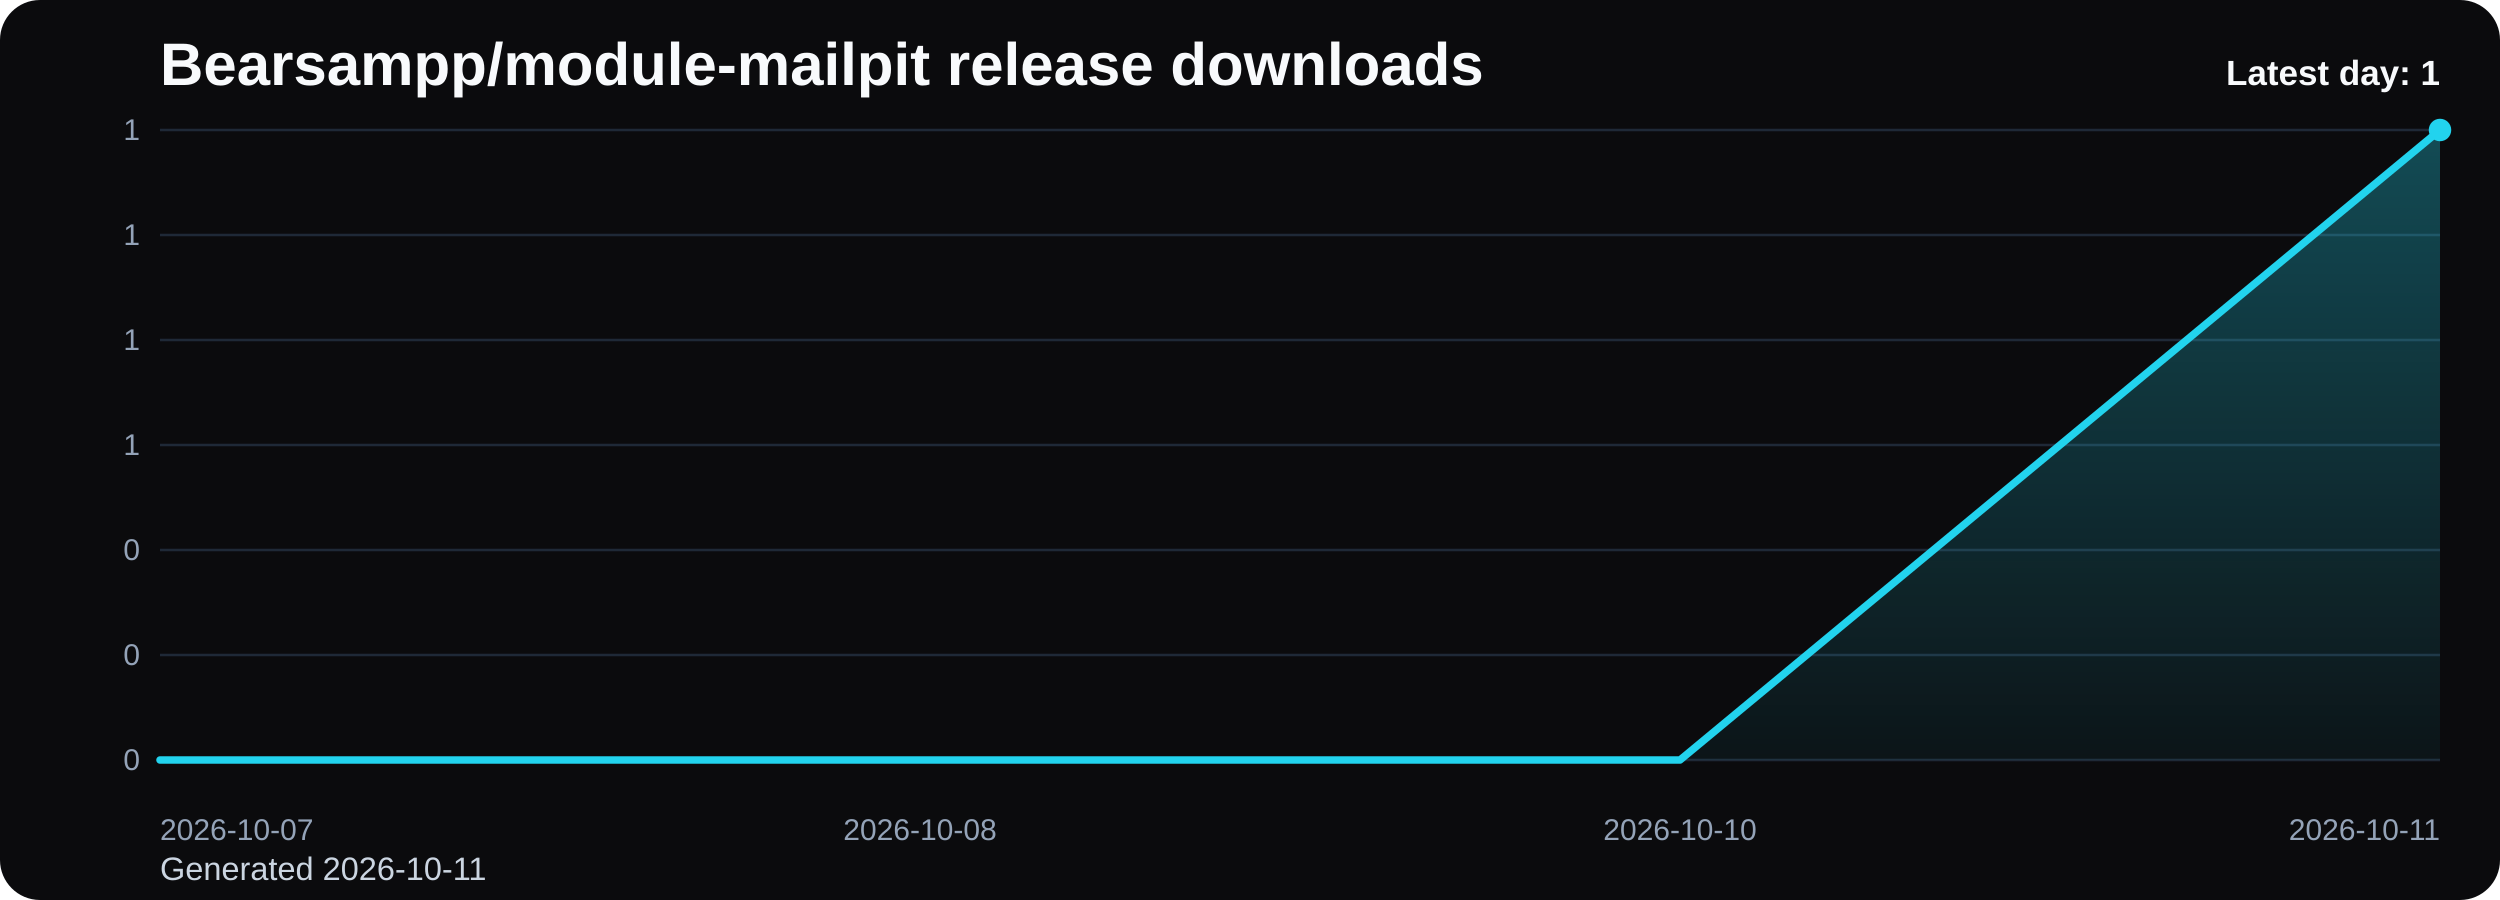
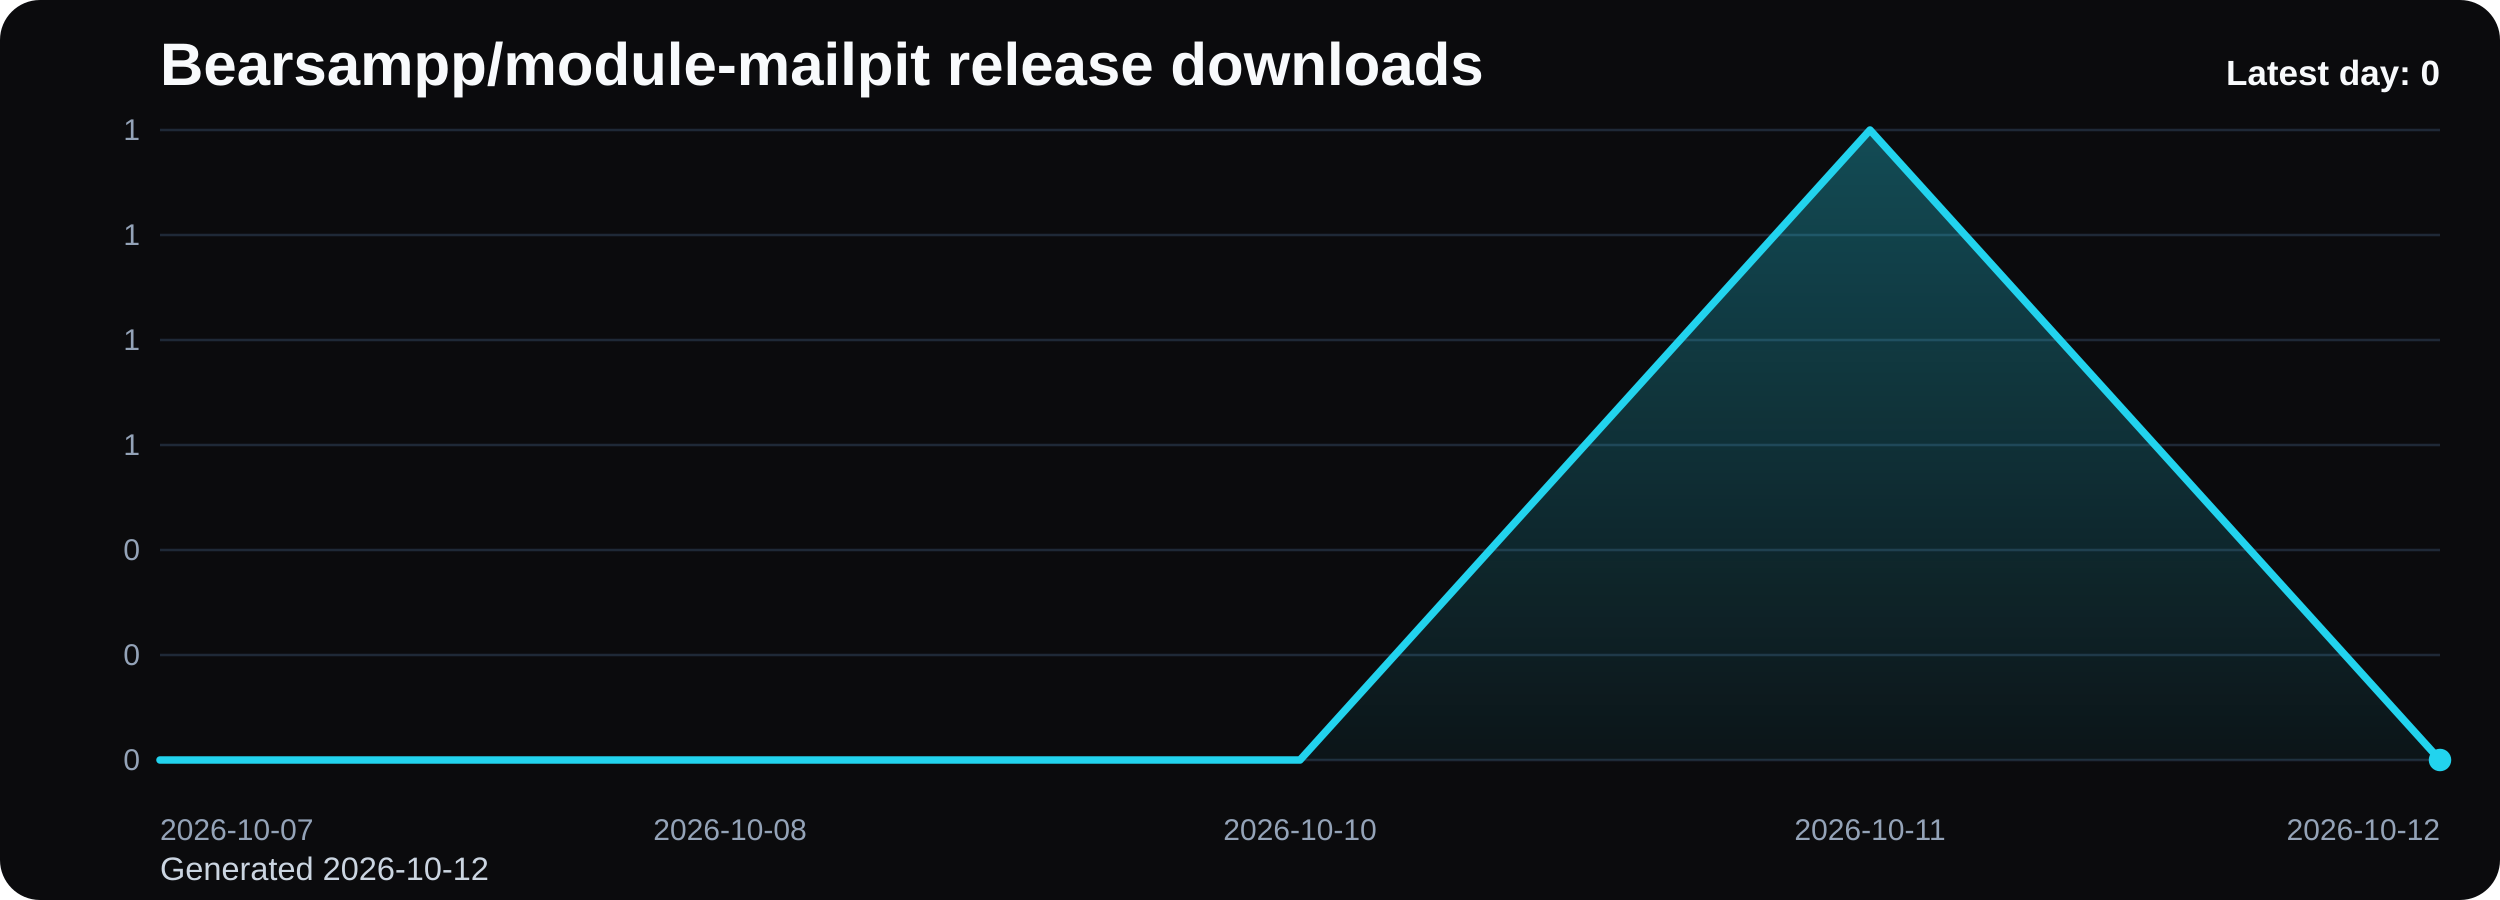
<svg xmlns="http://www.w3.org/2000/svg" viewBox="0 0 1000 360" role="img" aria-label="Bearsampp/module-mailpit release downloads chart">
  <defs>
    <linearGradient id="fill-daily-black" x1="0" y1="0" x2="0" y2="1">
      <stop offset="0%" stop-color="#22d3ee" stop-opacity="0.32" />
      <stop offset="100%" stop-color="#22d3ee" stop-opacity="0.05" />
    </linearGradient>
    <style>
      .bg { fill: #0b0b0d; }
      .title { font: 700 24px Arial, sans-serif; fill: #f8fafc; }
      .sub { font: 400 13px Arial, sans-serif; fill: #cbd5e1; }
      .grid { stroke: #1f2937; stroke-width: 1; }
      .axis { font: 400 12px Arial, sans-serif; fill: #94a3b8; }
      .line { fill: none; stroke: #22d3ee; stroke-width: 3; stroke-linecap: round; stroke-linejoin: round; }
      .dot { fill: #22d3ee; }
      .value { font: 600 11px Arial, sans-serif; fill: #cbd5e1; }
      .latest { font: 700 14px Arial, sans-serif; fill: #f8fafc; }
    </style>
  </defs>
  <rect class="bg" x="0" y="0" width="1000" height="360" rx="16" />
  <text class="title" x="64" y="34">Bearsampp/module-mailpit release downloads</text>
-   <text class="sub" x="64" y="352">Generated 2026-10-11</text>
+   <text class="sub" x="64" y="352">Generated 2026-10-12</text>
  <line x1="64" y1="52.00" x2="976" y2="52.00" class="grid" />
  <text x="56" y="56.00" text-anchor="end" class="axis">1</text>
  <line x1="64" y1="94.00" x2="976" y2="94.00" class="grid" />
  <text x="56" y="98.00" text-anchor="end" class="axis">1</text>
  <line x1="64" y1="136.00" x2="976" y2="136.00" class="grid" />
  <text x="56" y="140.00" text-anchor="end" class="axis">1</text>
  <line x1="64" y1="178.00" x2="976" y2="178.00" class="grid" />
  <text x="56" y="182.00" text-anchor="end" class="axis">1</text>
  <line x1="64" y1="220.00" x2="976" y2="220.00" class="grid" />
  <text x="56" y="224.00" text-anchor="end" class="axis">0</text>
  <line x1="64" y1="262.00" x2="976" y2="262.00" class="grid" />
  <text x="56" y="266.00" text-anchor="end" class="axis">0</text>
  <line x1="64" y1="304.00" x2="976" y2="304.00" class="grid" />
  <text x="56" y="308.00" text-anchor="end" class="axis">0</text>
-   <path d="M 64.00 304 L 64.00 304.00 L 368.00 304.00 L 672.00 304.00 L 976.00 52.00 L 976.00 304 Z" fill="url(#fill-daily-black)" />
-   <polyline class="line" points="64.00,304.00 368.00,304.00 672.00,304.00 976.00,52.00" />
-   <circle class="dot" cx="976.00" cy="52.00" r="4.5" />
+   <path d="M 64.00 304 L 64.00 304.00 L 292.00 304.00 L 520.00 304.00 L 748.00 52.00 L 976.00 304.00 L 976.00 304 Z" fill="url(#fill-daily-black)" />
+   <polyline class="line" points="64.00,304.00 292.00,304.00 520.00,304.00 748.00,52.00 976.00,304.00" />
+   <circle class="dot" cx="976.00" cy="304.00" r="4.5" />
  <text class="axis" x="64.00" y="336" text-anchor="start">2026-10-07</text>
-   <text class="axis" x="368.00" y="336" text-anchor="middle">2026-10-08</text>
-   <text class="axis" x="672.00" y="336" text-anchor="middle">2026-10-10</text>
-   <text class="axis" x="976.00" y="336" text-anchor="end">2026-10-11</text>
-   <text class="latest" x="976" y="34" text-anchor="end">Latest day: 1</text>
+   <text class="axis" x="292.00" y="336" text-anchor="middle">2026-10-08</text>
+   <text class="axis" x="520.00" y="336" text-anchor="middle">2026-10-10</text>
+   <text class="axis" x="748.00" y="336" text-anchor="middle">2026-10-11</text>
+   <text class="axis" x="976.00" y="336" text-anchor="end">2026-10-12</text>
+   <text class="latest" x="976" y="34" text-anchor="end">Latest day: 0</text>
</svg>
